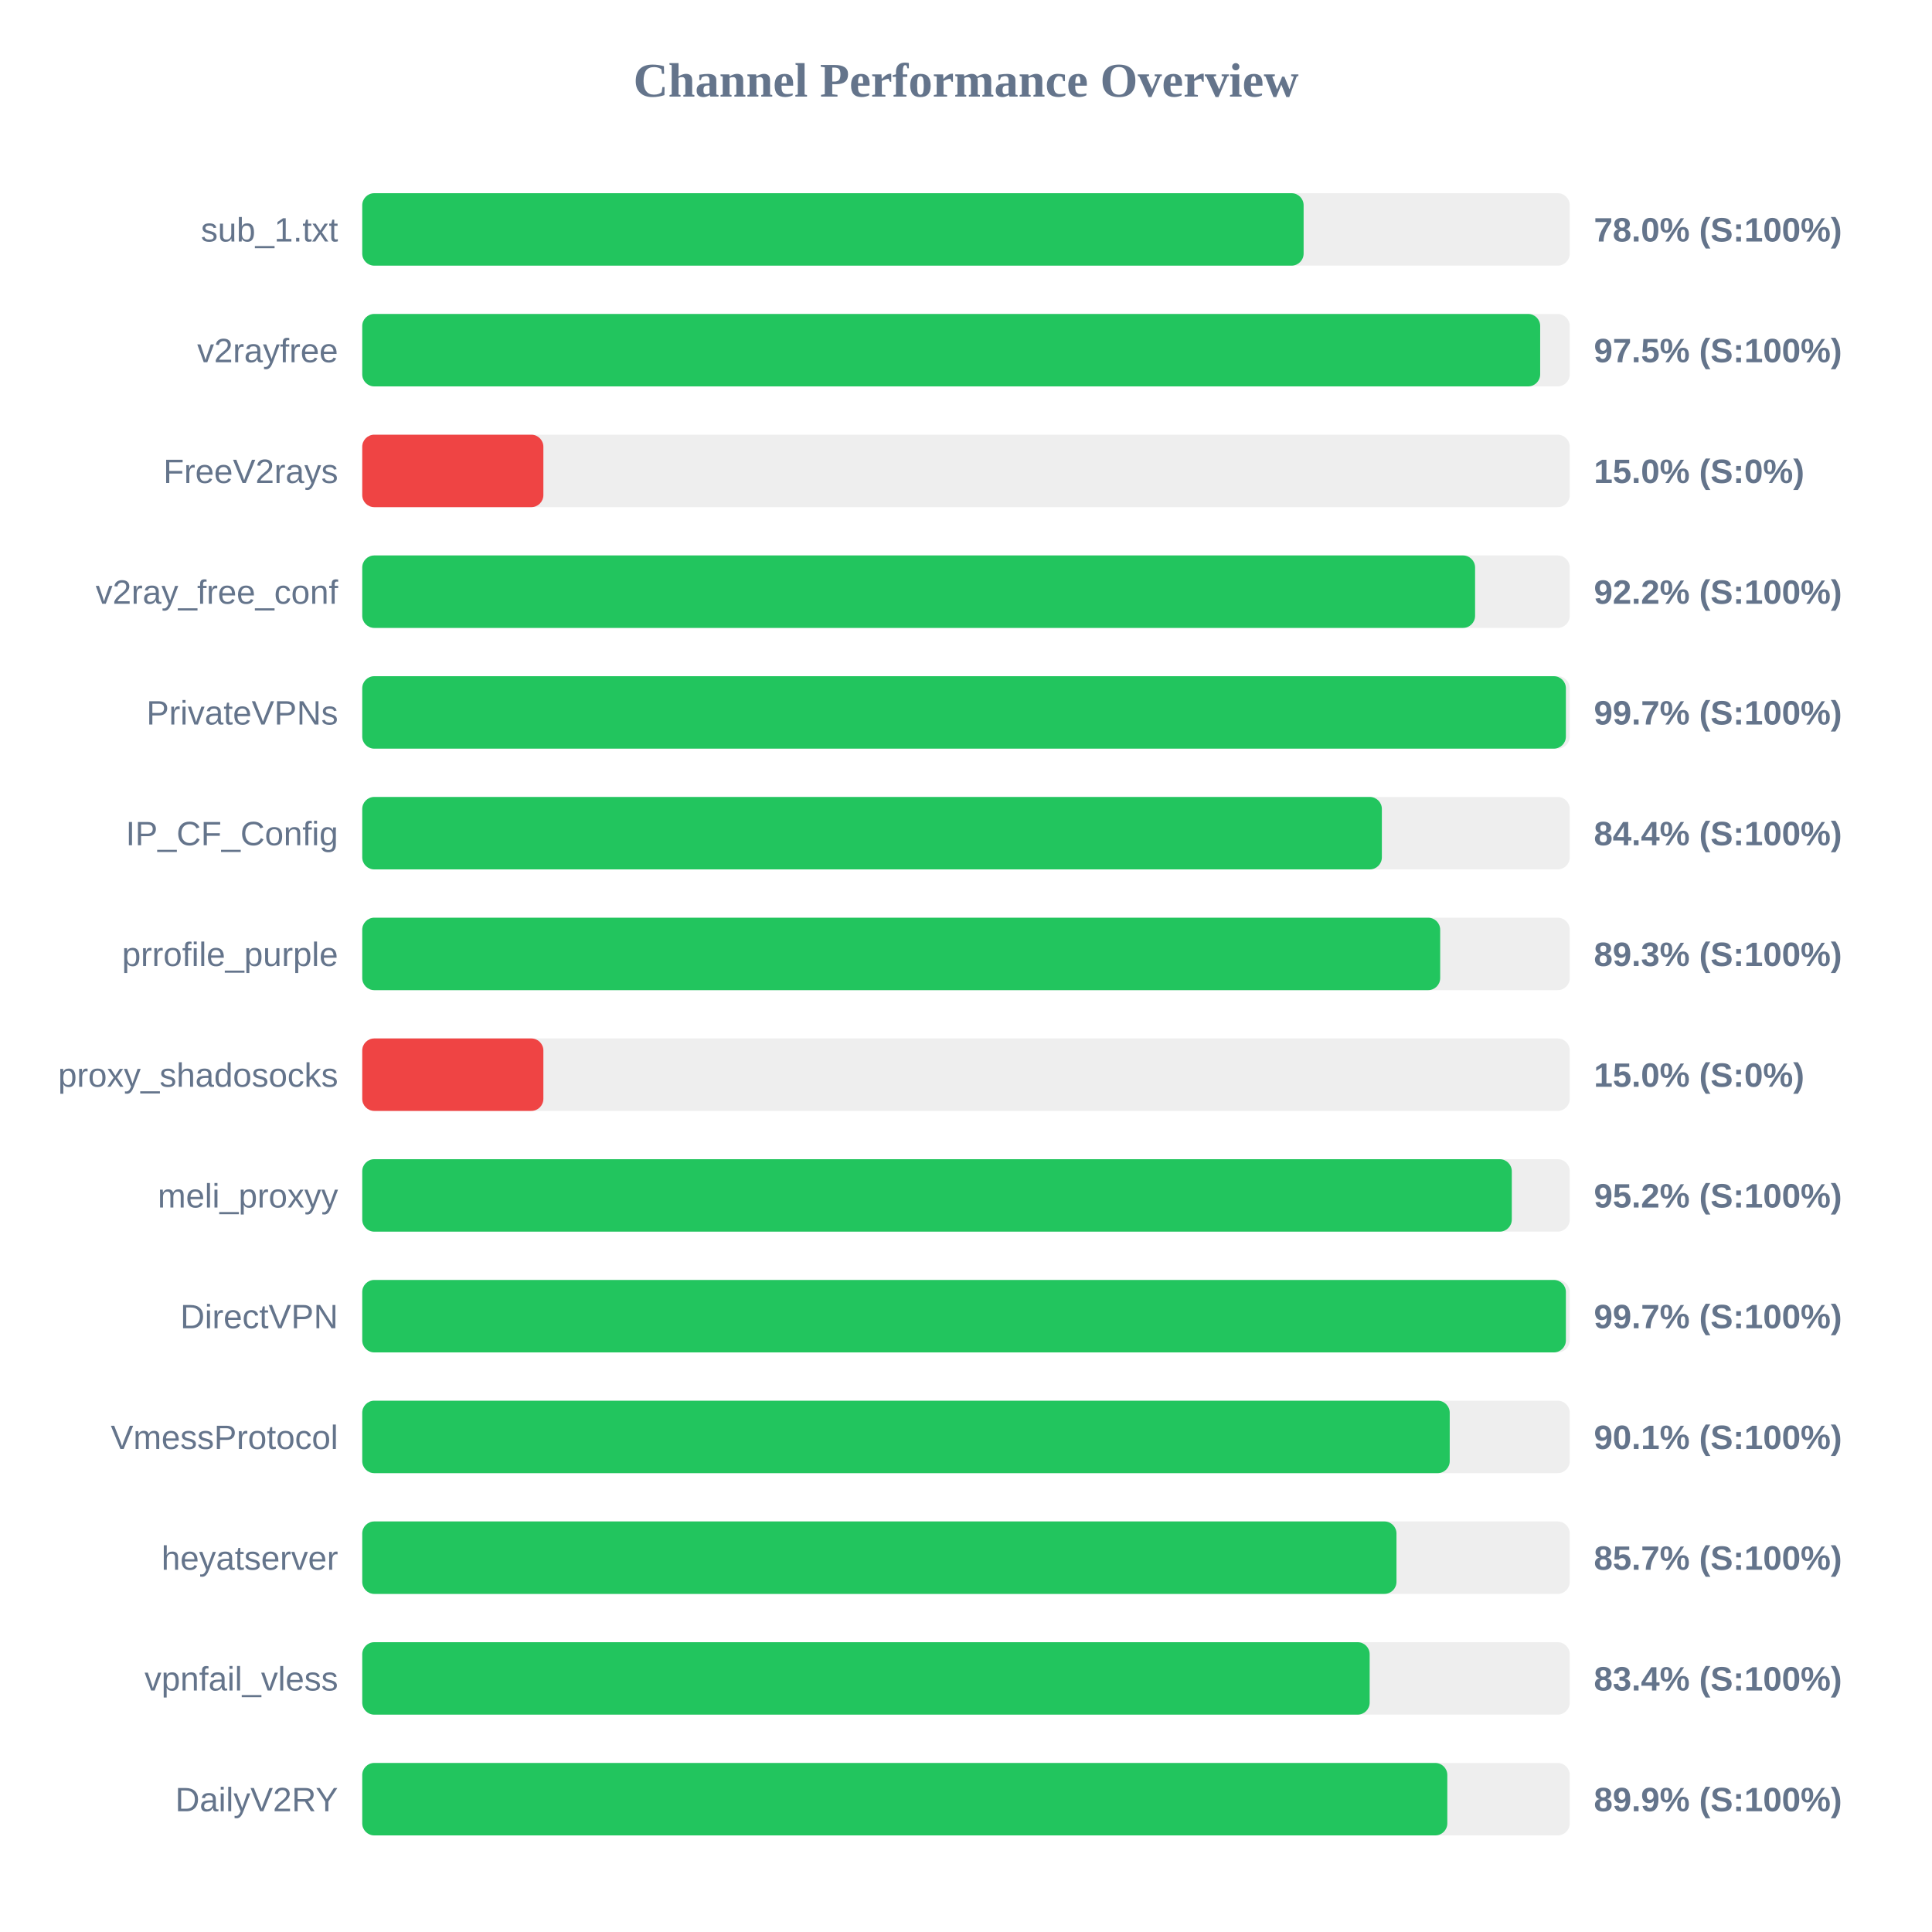
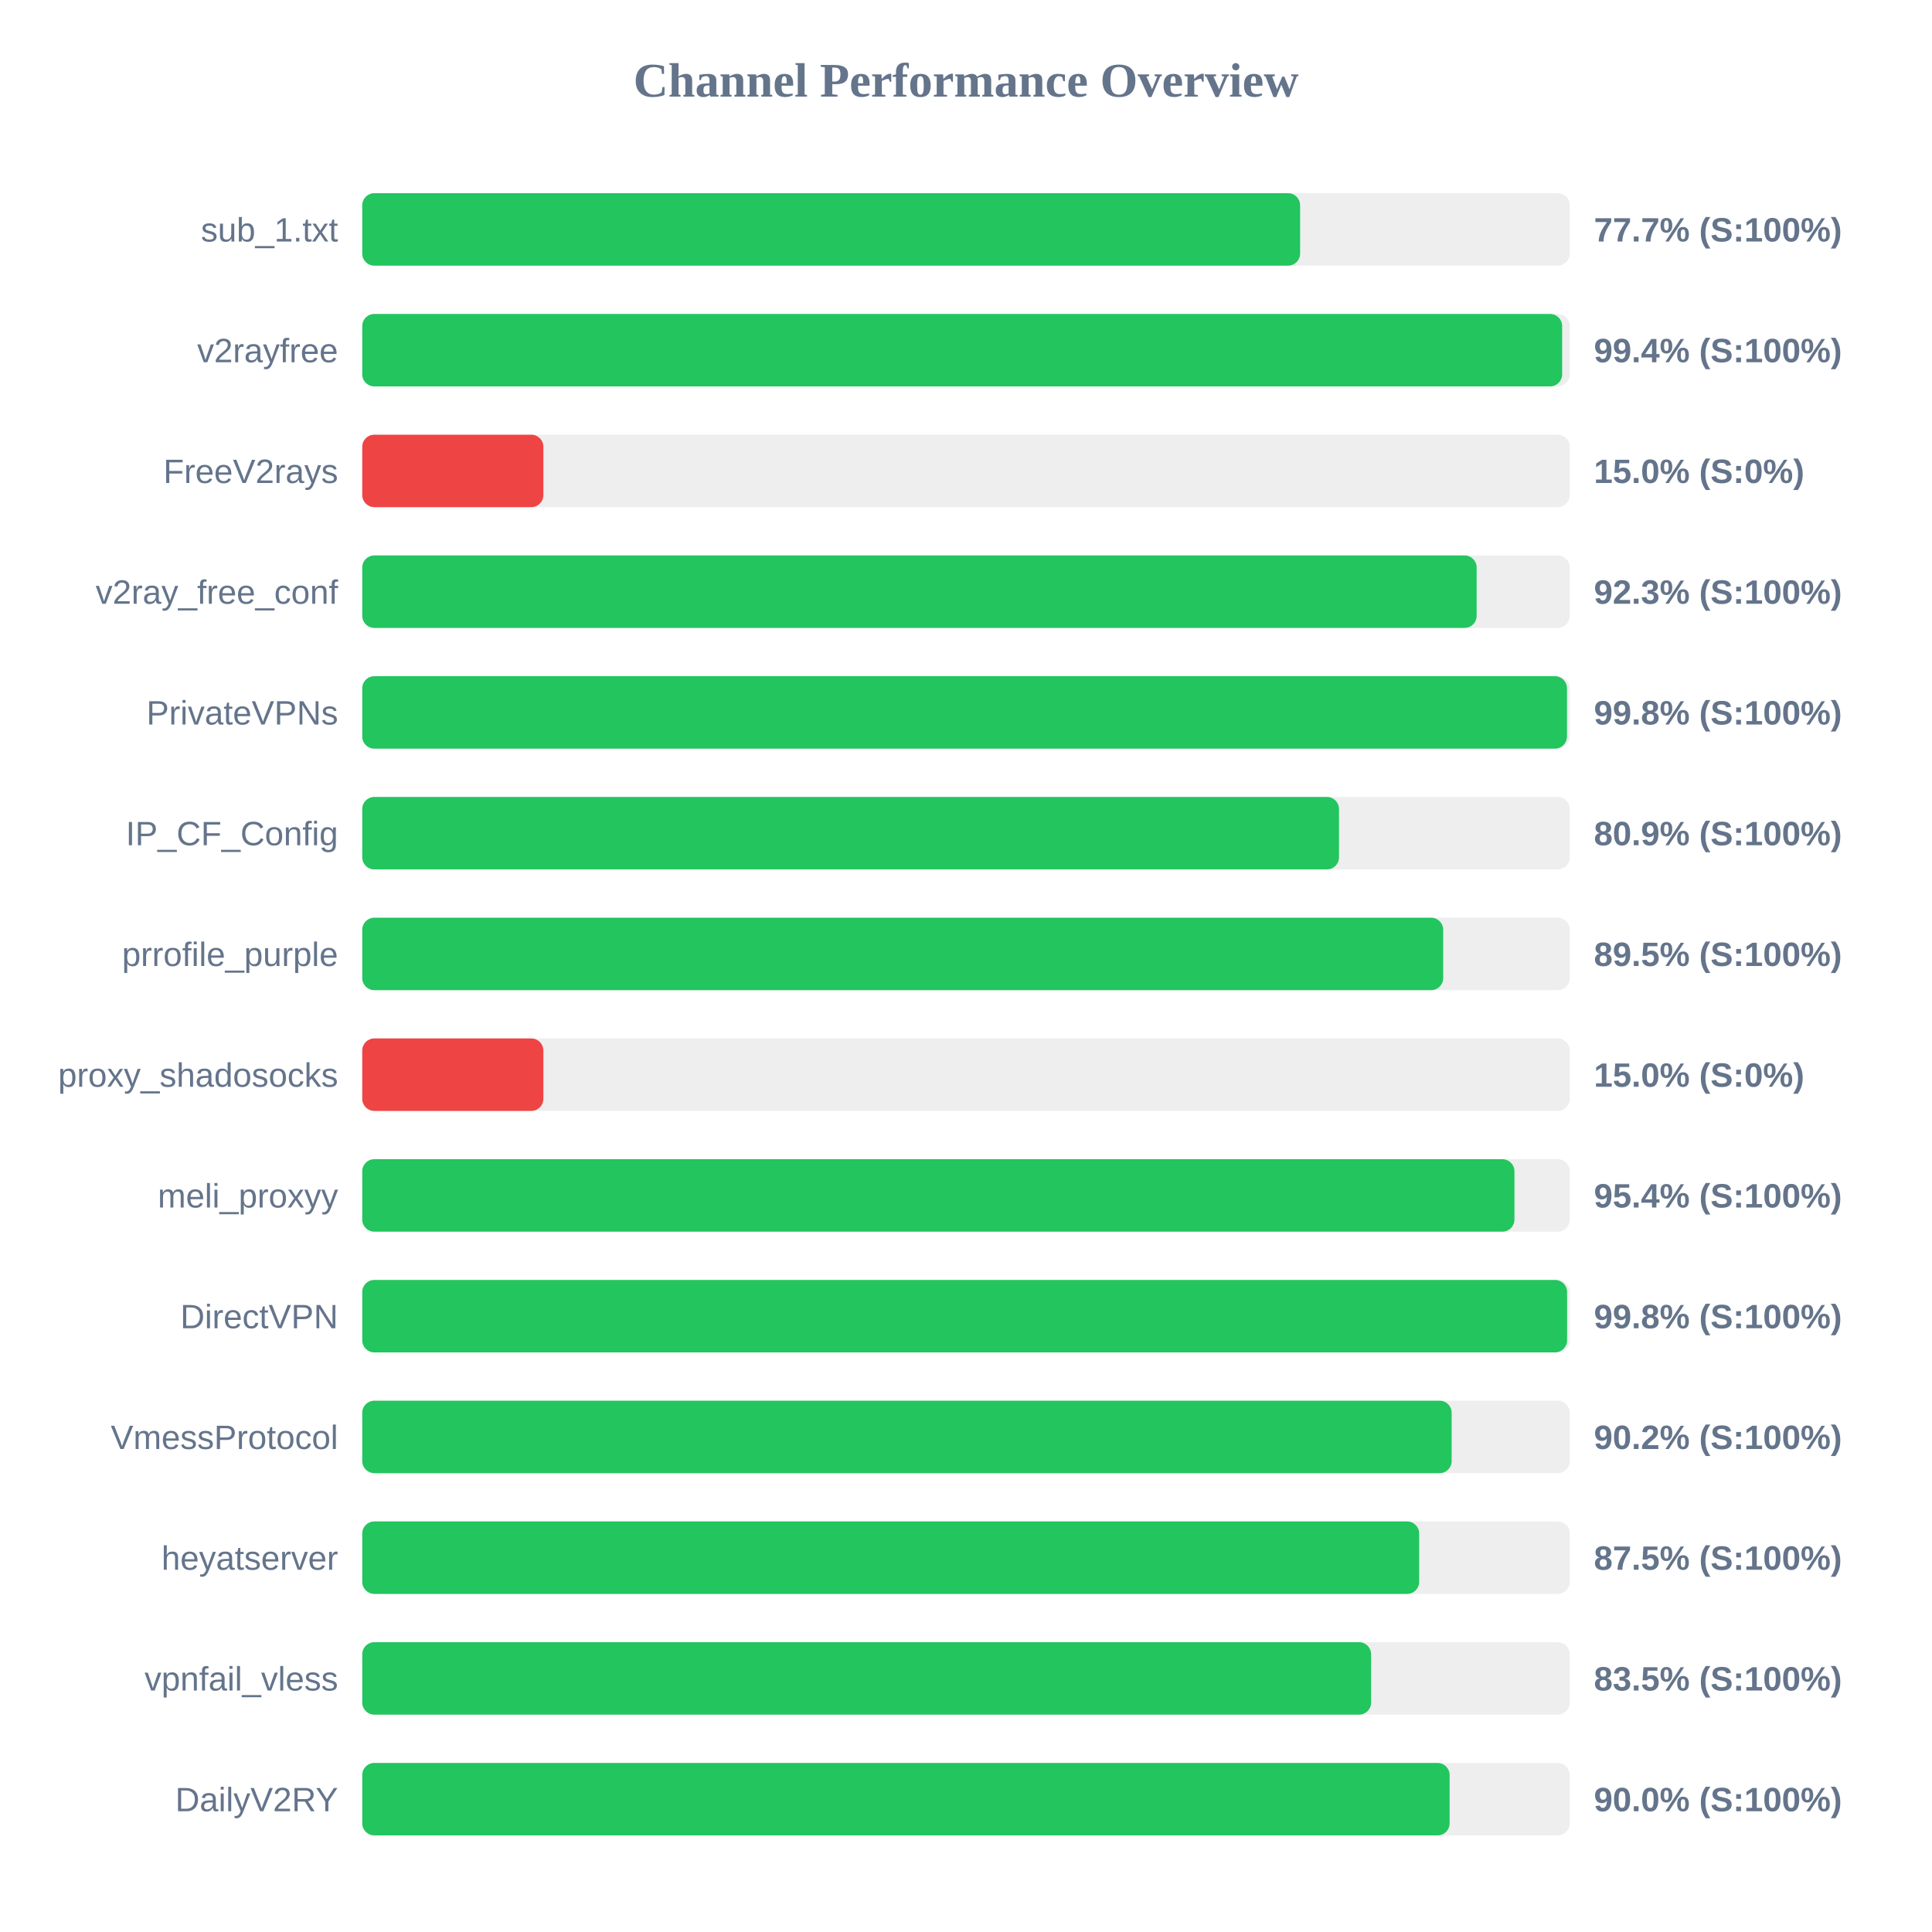
<svg xmlns="http://www.w3.org/2000/svg" width="800" height="800" version="1.1">
  <style>
        .row { font: 14px Arial; fill: #64748b; }
        .score { font: bold 14px Arial; fill: #64748b; }
    </style>
  <text x="400" y="40" text-anchor="middle" font-size="20px" font-weight="bold" fill="#64748b">Channel Performance Overview</text>
  <rect x="150" y="80" width="500" height="30" fill="#eee" rx="5" />
-   <rect x="150" y="80" width="389.8" height="30" fill="#22c55e" rx="5" />
+   <rect x="150" y="80" width="388.35" height="30" fill="#22c55e" rx="5" />
  <text x="140" y="100" text-anchor="end" class="row">sub_1.txt</text>
-   <text x="660" y="100" text-anchor="start" class="score">78.0% (S:100%)</text>
+   <text x="660" y="100" text-anchor="start" class="score">77.7% (S:100%)</text>
  <rect x="150" y="130" width="500" height="30" fill="#eee" rx="5" />
-   <rect x="150" y="130" width="487.75" height="30" fill="#22c55e" rx="5" />
+   <rect x="150" y="130" width="496.85" height="30" fill="#22c55e" rx="5" />
  <text x="140" y="150" text-anchor="end" class="row">v2rayfree</text>
-   <text x="660" y="150" text-anchor="start" class="score">97.5% (S:100%)</text>
+   <text x="660" y="150" text-anchor="start" class="score">99.4% (S:100%)</text>
  <rect x="150" y="180" width="500" height="30" fill="#eee" rx="5" />
  <rect x="150" y="180" width="75.0" height="30" fill="#ef4444" rx="5" />
  <text x="140" y="200" text-anchor="end" class="row">FreeV2rays</text>
  <text x="660" y="200" text-anchor="start" class="score">15.0% (S:0%)</text>
  <rect x="150" y="230" width="500" height="30" fill="#eee" rx="5" />
-   <rect x="150" y="230" width="460.8" height="30" fill="#22c55e" rx="5" />
+   <rect x="150" y="230" width="461.45" height="30" fill="#22c55e" rx="5" />
  <text x="140" y="250" text-anchor="end" class="row">v2ray_free_conf</text>
-   <text x="660" y="250" text-anchor="start" class="score">92.2% (S:100%)</text>
+   <text x="660" y="250" text-anchor="start" class="score">92.3% (S:100%)</text>
  <rect x="150" y="280" width="500" height="30" fill="#eee" rx="5" />
-   <rect x="150" y="280" width="498.4" height="30" fill="#22c55e" rx="5" />
+   <rect x="150" y="280" width="498.85" height="30" fill="#22c55e" rx="5" />
  <text x="140" y="300" text-anchor="end" class="row">PrivateVPNs</text>
-   <text x="660" y="300" text-anchor="start" class="score">99.7% (S:100%)</text>
+   <text x="660" y="300" text-anchor="start" class="score">99.8% (S:100%)</text>
  <rect x="150" y="330" width="500" height="30" fill="#eee" rx="5" />
-   <rect x="150" y="330" width="422.2" height="30" fill="#22c55e" rx="5" />
+   <rect x="150" y="330" width="404.45" height="30" fill="#22c55e" rx="5" />
  <text x="140" y="350" text-anchor="end" class="row">IP_CF_Config</text>
-   <text x="660" y="350" text-anchor="start" class="score">84.4% (S:100%)</text>
+   <text x="660" y="350" text-anchor="start" class="score">80.9% (S:100%)</text>
  <rect x="150" y="380" width="500" height="30" fill="#eee" rx="5" />
-   <rect x="150" y="380" width="446.35" height="30" fill="#22c55e" rx="5" />
+   <rect x="150" y="380" width="447.6" height="30" fill="#22c55e" rx="5" />
  <text x="140" y="400" text-anchor="end" class="row">prrofile_purple</text>
-   <text x="660" y="400" text-anchor="start" class="score">89.3% (S:100%)</text>
+   <text x="660" y="400" text-anchor="start" class="score">89.5% (S:100%)</text>
  <rect x="150" y="430" width="500" height="30" fill="#eee" rx="5" />
  <rect x="150" y="430" width="75.0" height="30" fill="#ef4444" rx="5" />
  <text x="140" y="450" text-anchor="end" class="row">proxy_shadosocks</text>
  <text x="660" y="450" text-anchor="start" class="score">15.0% (S:0%)</text>
  <rect x="150" y="480" width="500" height="30" fill="#eee" rx="5" />
-   <rect x="150" y="480" width="476.0" height="30" fill="#22c55e" rx="5" />
+   <rect x="150" y="480" width="477.1" height="30" fill="#22c55e" rx="5" />
  <text x="140" y="500" text-anchor="end" class="row">meli_proxyy</text>
-   <text x="660" y="500" text-anchor="start" class="score">95.2% (S:100%)</text>
+   <text x="660" y="500" text-anchor="start" class="score">95.4% (S:100%)</text>
  <rect x="150" y="530" width="500" height="30" fill="#eee" rx="5" />
-   <rect x="150" y="530" width="498.4" height="30" fill="#22c55e" rx="5" />
+   <rect x="150" y="530" width="498.9" height="30" fill="#22c55e" rx="5" />
  <text x="140" y="550" text-anchor="end" class="row">DirectVPN</text>
-   <text x="660" y="550" text-anchor="start" class="score">99.7% (S:100%)</text>
+   <text x="660" y="550" text-anchor="start" class="score">99.8% (S:100%)</text>
  <rect x="150" y="580" width="500" height="30" fill="#eee" rx="5" />
-   <rect x="150" y="580" width="450.3" height="30" fill="#22c55e" rx="5" />
+   <rect x="150" y="580" width="451.1" height="30" fill="#22c55e" rx="5" />
  <text x="140" y="600" text-anchor="end" class="row">VmessProtocol</text>
-   <text x="660" y="600" text-anchor="start" class="score">90.1% (S:100%)</text>
+   <text x="660" y="600" text-anchor="start" class="score">90.2% (S:100%)</text>
  <rect x="150" y="630" width="500" height="30" fill="#eee" rx="5" />
-   <rect x="150" y="630" width="428.25" height="30" fill="#22c55e" rx="5" />
+   <rect x="150" y="630" width="437.65" height="30" fill="#22c55e" rx="5" />
  <text x="140" y="650" text-anchor="end" class="row">heyatserver</text>
-   <text x="660" y="650" text-anchor="start" class="score">85.7% (S:100%)</text>
+   <text x="660" y="650" text-anchor="start" class="score">87.5% (S:100%)</text>
  <rect x="150" y="680" width="500" height="30" fill="#eee" rx="5" />
-   <rect x="150" y="680" width="417.15" height="30" fill="#22c55e" rx="5" />
+   <rect x="150" y="680" width="417.75" height="30" fill="#22c55e" rx="5" />
  <text x="140" y="700" text-anchor="end" class="row">vpnfail_vless</text>
-   <text x="660" y="700" text-anchor="start" class="score">83.4% (S:100%)</text>
+   <text x="660" y="700" text-anchor="start" class="score">83.5% (S:100%)</text>
  <rect x="150" y="730" width="500" height="30" fill="#eee" rx="5" />
-   <rect x="150" y="730" width="449.3" height="30" fill="#22c55e" rx="5" />
+   <rect x="150" y="730" width="450.25" height="30" fill="#22c55e" rx="5" />
  <text x="140" y="750" text-anchor="end" class="row">DailyV2RY</text>
-   <text x="660" y="750" text-anchor="start" class="score">89.9% (S:100%)</text>
+   <text x="660" y="750" text-anchor="start" class="score">90.0% (S:100%)</text>
</svg>
